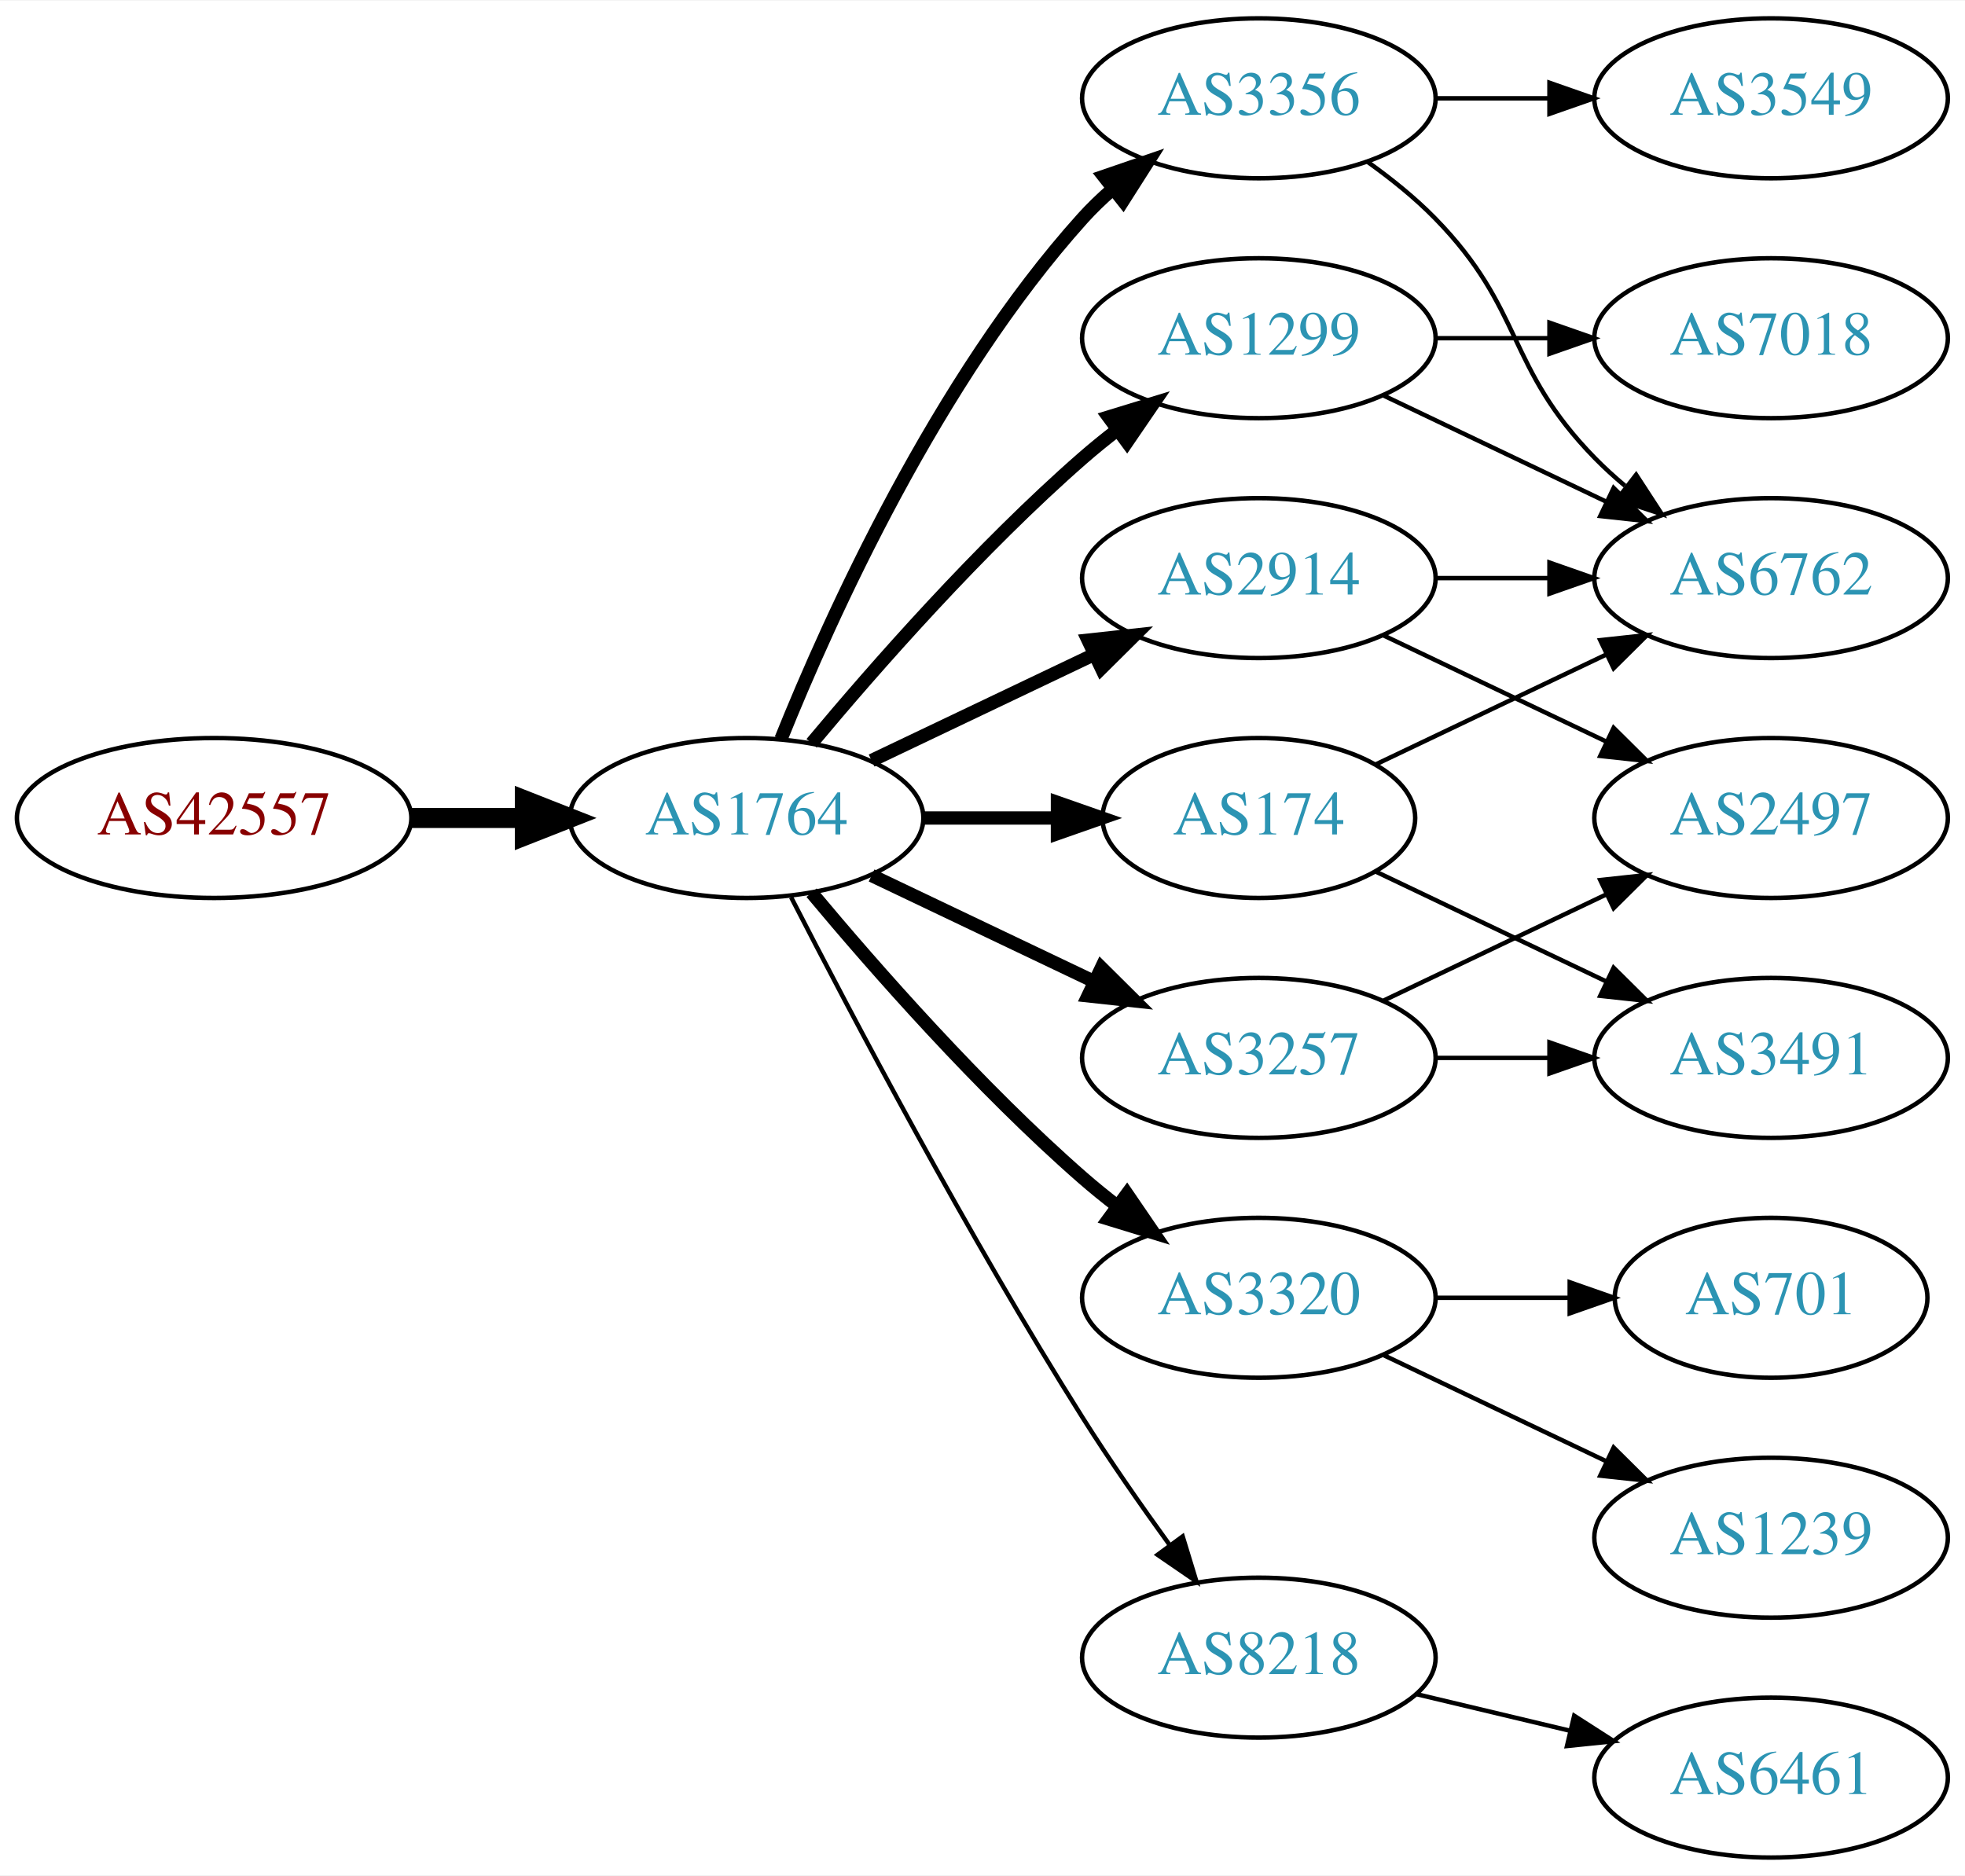
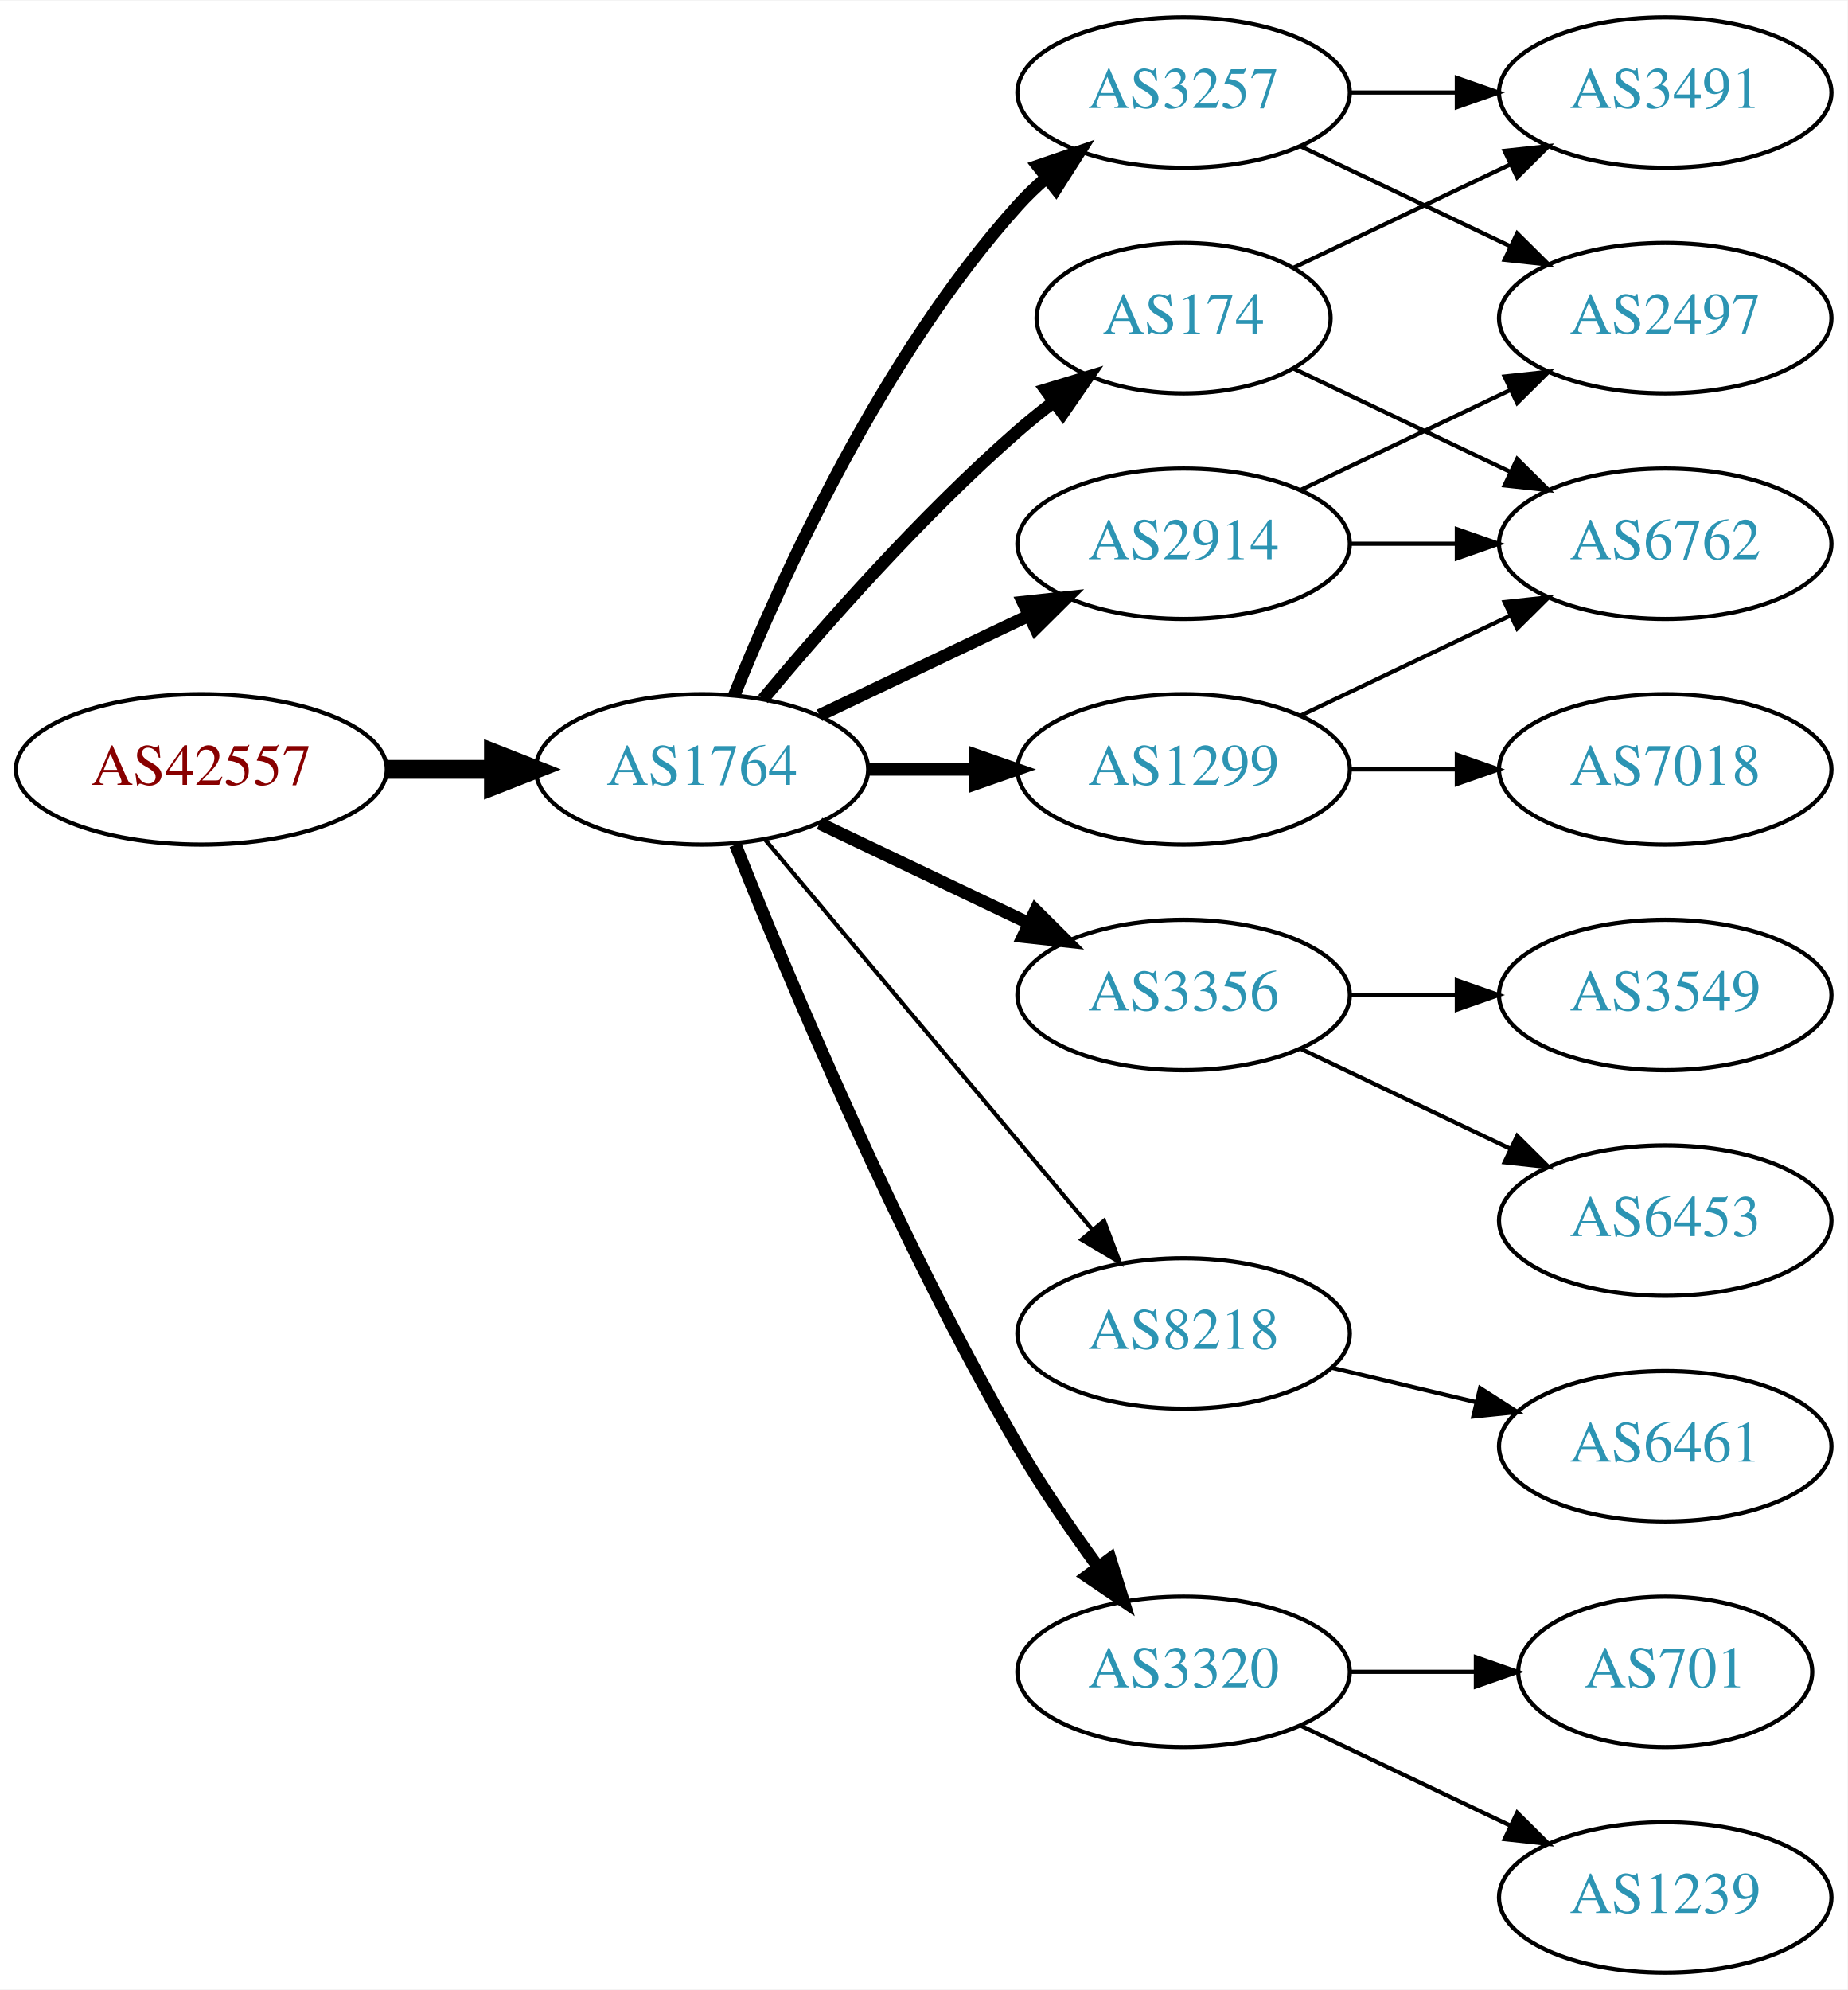
- <svg xmlns="http://www.w3.org/2000/svg" xmlns:xlink="http://www.w3.org/1999/xlink" width="442pt" height="422pt" viewBox="0.00 0.00 442.27 422.00">
-   <g id="graph0" class="graph" transform="scale(1 1) rotate(0) translate(4 418)">
-     <polygon fill="white" stroke="none" points="-4,4 -4,-418 438.271,-418 438.271,4 -4,4" />
+ <svg xmlns="http://www.w3.org/2000/svg" xmlns:xlink="http://www.w3.org/1999/xlink" width="442pt" height="476pt" viewBox="0.00 0.00 442.27 476.00">
+   <g id="graph0" class="graph" transform="scale(1 1) rotate(0) translate(4 472)">
+     <polygon fill="white" stroke="none" points="-4,4 -4,-472 438.271,-472 438.271,4 -4,4" />
    <g id="node1" class="node">
      <g id="a_node1">
        <a xlink:href="/asn/42557" xlink:title="AS42557 ~ Xidras GmbH [AT]">
-           <ellipse fill="#ffffff" stroke="black" cx="44.196" cy="-234" rx="44.393" ry="18" />
-           <text text-anchor="middle" x="44.196" y="-230.3" font-family="Times,serif" font-size="14.00" fill="#880000">AS42557</text>
+           <ellipse fill="#ffffff" stroke="black" cx="44.196" cy="-288" rx="44.393" ry="18" />
+           <text text-anchor="middle" x="44.196" y="-284.3" font-family="Times,serif" font-size="14.00" fill="#880000">AS42557</text>
        </a>
      </g>
    </g>
    <g id="node2" class="node">
      <g id="a_node2">
        <a xlink:href="/asn/1764" xlink:title="AS1764 ~ NEXTLAYER-AS [AT]">
-           <ellipse fill="#ffffff" stroke="black" cx="164.039" cy="-234" rx="39.794" ry="18" />
-           <text text-anchor="middle" x="164.039" y="-230.3" font-family="Times,serif" font-size="14.00" fill="#2c94b3">AS1764</text>
+           <ellipse fill="#ffffff" stroke="black" cx="164.039" cy="-288" rx="39.794" ry="18" />
+           <text text-anchor="middle" x="164.039" y="-284.3" font-family="Times,serif" font-size="14.00" fill="#2c94b3">AS1764</text>
        </a>
      </g>
    </g>
    <g id="edge1" class="edge">
-       <path fill="none" stroke="black" stroke-width="4.5" d="M88.407,-234C96.72,-234 105.482,-234 113.965,-234" />
-       <polygon fill="black" stroke="black" stroke-width="4.5" points="114.123,-237.938 124.123,-234 114.123,-230.063 114.123,-237.938" />
+       <path fill="none" stroke="black" stroke-width="4.5" d="M88.407,-288C96.72,-288 105.482,-288 113.965,-288" />
+       <polygon fill="black" stroke="black" stroke-width="4.5" points="114.123,-291.938 124.123,-288 114.123,-284.063 114.123,-291.938" />
    </g>
    <g id="node3" class="node">
      <g id="a_node3">
-         <a xlink:href="/asn/3356" xlink:title="AS3356 ~ Level 3 Parent, LLC [US]">
-           <ellipse fill="#ffffff" stroke="black" cx="279.332" cy="-396" rx="39.794" ry="18" />
-           <text text-anchor="middle" x="279.332" y="-392.3" font-family="Times,serif" font-size="14.00" fill="#2c94b3">AS3356</text>
+         <a xlink:href="/asn/3257" xlink:title="AS3257 ~ GTT [DE]">
+           <ellipse fill="#ffffff" stroke="black" cx="279.332" cy="-450" rx="39.794" ry="18" />
+           <text text-anchor="middle" x="279.332" y="-446.3" font-family="Times,serif" font-size="14.00" fill="#2c94b3">AS3257</text>
        </a>
      </g>
    </g>
    <g id="edge2" class="edge">
-       <path fill="none" stroke="black" stroke-width="3" d="M171.786,-251.787C182.837,-279.243 206.891,-332.578 239.685,-369 241.688,-371.224 243.906,-373.363 246.239,-375.397" />
-       <polygon fill="black" stroke="black" stroke-width="3" points="244.437,-378.433 254.458,-381.873 248.769,-372.935 244.437,-378.433" />
+       <path fill="none" stroke="black" stroke-width="3" d="M171.786,-305.787C182.837,-333.243 206.891,-386.578 239.685,-423 241.688,-425.224 243.906,-427.363 246.239,-429.397" />
+       <polygon fill="black" stroke="black" stroke-width="3" points="244.437,-432.433 254.458,-435.873 248.769,-426.935 244.437,-432.433" />
    </g>
    <g id="node4" class="node">
      <g id="a_node4">
-         <a xlink:href="/asn/2914" xlink:title="AS2914 ~ NTT America, Inc. [US]">
-           <ellipse fill="#ffffff" stroke="black" cx="279.332" cy="-288" rx="39.794" ry="18" />
-           <text text-anchor="middle" x="279.332" y="-284.3" font-family="Times,serif" font-size="14.00" fill="#2c94b3">AS2914</text>
+         <a xlink:href="/asn/3356" xlink:title="AS3356 ~ Level 3 Parent, LLC [US]">
+           <ellipse fill="#ffffff" stroke="black" cx="279.332" cy="-234" rx="39.794" ry="18" />
+           <text text-anchor="middle" x="279.332" y="-230.3" font-family="Times,serif" font-size="14.00" fill="#2c94b3">AS3356</text>
        </a>
      </g>
    </g>
    <g id="edge3" class="edge">
-       <path fill="none" stroke="black" stroke-width="3" d="M192.175,-246.934C207.169,-254.081 225.99,-263.052 242.213,-270.785" />
-       <polygon fill="black" stroke="black" stroke-width="3" points="240.884,-274.028 251.417,-275.171 243.895,-267.709 240.884,-274.028" />
+       <path fill="none" stroke="black" stroke-width="3" d="M192.175,-275.066C207.169,-267.919 225.99,-258.948 242.213,-251.215" />
+       <polygon fill="black" stroke="black" stroke-width="3" points="243.895,-254.291 251.417,-246.829 240.884,-247.972 243.895,-254.291" />
    </g>
    <g id="node5" class="node">
      <g id="a_node5">
-         <a xlink:href="/asn/174" xlink:title="AS174 ~ Cogent Communications [US]">
-           <ellipse fill="#ffffff" stroke="black" cx="279.332" cy="-234" rx="35.194" ry="18" />
-           <text text-anchor="middle" x="279.332" y="-230.3" font-family="Times,serif" font-size="14.00" fill="#2c94b3">AS174</text>
+         <a xlink:href="/asn/2914" xlink:title="AS2914 ~ NTT America, Inc. [US]">
+           <ellipse fill="#ffffff" stroke="black" cx="279.332" cy="-342" rx="39.794" ry="18" />
+           <text text-anchor="middle" x="279.332" y="-338.3" font-family="Times,serif" font-size="14.00" fill="#2c94b3">AS2914</text>
        </a>
      </g>
    </g>
    <g id="edge4" class="edge">
-       <path fill="none" stroke="black" stroke-width="3" d="M203.711,-234C213.416,-234 223.907,-234 233.87,-234" />
-       <polygon fill="black" stroke="black" stroke-width="3" points="234.006,-237.5 244.006,-234 234.006,-230.5 234.006,-237.5" />
+       <path fill="none" stroke="black" stroke-width="3" d="M192.175,-300.934C207.169,-308.081 225.99,-317.052 242.213,-324.785" />
+       <polygon fill="black" stroke="black" stroke-width="3" points="240.884,-328.028 251.417,-329.171 243.895,-321.709 240.884,-328.028" />
    </g>
    <g id="node6" class="node">
      <g id="a_node6">
-         <a xlink:href="/asn/1299" xlink:title="AS1299 ~ Telia Carrier [EU]">
-           <ellipse fill="#ffffff" stroke="black" cx="279.332" cy="-342" rx="39.794" ry="18" />
-           <text text-anchor="middle" x="279.332" y="-338.3" font-family="Times,serif" font-size="14.00" fill="#2c94b3">AS1299</text>
+         <a xlink:href="/asn/8218" xlink:title="AS8218 ~ legacy Neotelecoms [FR]">
+           <ellipse fill="#ffffff" stroke="black" cx="279.332" cy="-153" rx="39.794" ry="18" />
+           <text text-anchor="middle" x="279.332" y="-149.3" font-family="Times,serif" font-size="14.00" fill="#2c94b3">AS8218</text>
        </a>
      </g>
    </g>
    <g id="edge5" class="edge">
-       <path fill="none" stroke="black" stroke-width="3" d="M178.669,-250.817C192.951,-267.929 216.498,-294.745 239.685,-315 242.151,-317.154 244.789,-319.294 247.487,-321.372" />
-       <polygon fill="black" stroke="black" stroke-width="3" points="245.512,-324.264 255.641,-327.37 249.66,-318.625 245.512,-324.264" />
+       <path fill="none" stroke="black" d="M179.158,-271.175C198.833,-247.731 234.637,-205.066 257.415,-177.924" />
+       <polygon fill="black" stroke="black" points="260.287,-179.947 264.034,-170.037 254.925,-175.447 260.287,-179.947" />
    </g>
    <g id="node7" class="node">
      <g id="a_node7">
-         <a xlink:href="/asn/3257" xlink:title="AS3257 ~ GTT [DE]">
-           <ellipse fill="#ffffff" stroke="black" cx="279.332" cy="-180" rx="39.794" ry="18" />
-           <text text-anchor="middle" x="279.332" y="-176.3" font-family="Times,serif" font-size="14.00" fill="#2c94b3">AS3257</text>
+         <a xlink:href="/asn/174" xlink:title="AS174 ~ Cogent Communications [US]">
+           <ellipse fill="#ffffff" stroke="black" cx="279.332" cy="-396" rx="35.194" ry="18" />
+           <text text-anchor="middle" x="279.332" y="-392.3" font-family="Times,serif" font-size="14.00" fill="#2c94b3">AS174</text>
        </a>
      </g>
    </g>
    <g id="edge6" class="edge">
-       <path fill="none" stroke="black" stroke-width="3" d="M192.175,-221.066C207.169,-213.919 225.99,-204.948 242.213,-197.215" />
-       <polygon fill="black" stroke="black" stroke-width="3" points="243.895,-200.291 251.417,-192.829 240.884,-193.972 243.895,-200.291" />
+       <path fill="none" stroke="black" stroke-width="3" d="M178.669,-304.817C192.951,-321.929 216.498,-348.745 239.685,-369 242.355,-371.332 245.228,-373.648 248.158,-375.886" />
+       <polygon fill="black" stroke="black" stroke-width="3" points="246.309,-378.87 256.449,-381.939 250.436,-373.216 246.309,-378.87" />
    </g>
    <g id="node8" class="node">
      <g id="a_node8">
-         <a xlink:href="/asn/3320" xlink:title="AS3320 ~ DTAG [DE]">
-           <ellipse fill="#ffffff" stroke="black" cx="279.332" cy="-126" rx="39.794" ry="18" />
-           <text text-anchor="middle" x="279.332" y="-122.3" font-family="Times,serif" font-size="14.00" fill="#2c94b3">AS3320</text>
+         <a xlink:href="/asn/1299" xlink:title="AS1299 ~ Telia Carrier [EU]">
+           <ellipse fill="#ffffff" stroke="black" cx="279.332" cy="-288" rx="39.794" ry="18" />
+           <text text-anchor="middle" x="279.332" y="-284.3" font-family="Times,serif" font-size="14.00" fill="#2c94b3">AS1299</text>
        </a>
      </g>
    </g>
    <g id="edge7" class="edge">
-       <path fill="none" stroke="black" stroke-width="3" d="M178.669,-217.183C192.951,-200.071 216.498,-173.255 239.685,-153 242.151,-150.846 244.789,-148.706 247.487,-146.628" />
-       <polygon fill="black" stroke="black" stroke-width="3" points="249.66,-149.375 255.641,-140.63 245.512,-143.736 249.66,-149.375" />
+       <path fill="none" stroke="black" stroke-width="3" d="M203.711,-288C211.914,-288 220.678,-288 229.21,-288" />
+       <polygon fill="black" stroke="black" stroke-width="3" points="229.449,-291.5 239.449,-288 229.449,-284.5 229.449,-291.5" />
    </g>
    <g id="node9" class="node">
      <g id="a_node9">
-         <a xlink:href="/asn/8218" xlink:title="AS8218 ~ legacy Neotelecoms [FR]">
-           <ellipse fill="#ffffff" stroke="black" cx="279.332" cy="-45" rx="39.794" ry="18" />
-           <text text-anchor="middle" x="279.332" y="-41.3" font-family="Times,serif" font-size="14.00" fill="#2c94b3">AS8218</text>
+         <a xlink:href="/asn/3320" xlink:title="AS3320 ~ DTAG [DE]">
+           <ellipse fill="#ffffff" stroke="black" cx="279.332" cy="-72" rx="39.794" ry="18" />
+           <text text-anchor="middle" x="279.332" y="-68.3" font-family="Times,serif" font-size="14.00" fill="#2c94b3">AS3320</text>
        </a>
      </g>
    </g>
    <g id="edge8" class="edge">
-       <path fill="none" stroke="black" d="M174.065,-216.148C187.501,-189.945 213.95,-139.763 239.685,-99 245.748,-89.396 252.868,-79.187 259.333,-70.261" />
-       <polygon fill="black" stroke="black" points="262.185,-72.291 265.276,-62.157 256.54,-68.152 262.185,-72.291" />
+       <path fill="none" stroke="black" stroke-width="3" d="M172.042,-269.949C184.169,-239.43 210.587,-176.067 239.685,-126 245.392,-116.181 252.43,-105.922 258.929,-97.016" />
+       <polygon fill="black" stroke="black" stroke-width="3" points="261.77,-99.061 264.934,-88.95 256.155,-94.881 261.77,-99.061" />
+     </g>
+     <g id="node14" class="node">
+       <g id="a_node14">
+         <a xlink:href="/asn/3491" xlink:title="AS3491 ~ PCCW Global, Inc. [US]">
+           <ellipse fill="#ffffff" stroke="black" cx="394.625" cy="-450" rx="39.794" ry="18" />
+           <text text-anchor="middle" x="394.625" y="-446.3" font-family="Times,serif" font-size="14.00" fill="#2c94b3">AS3491</text>
+         </a>
+       </g>
+     </g>
+     <g id="edge16" class="edge">
+       <path fill="none" stroke="black" d="M319.004,-450C327.207,-450 335.971,-450 344.503,-450" />
+       <polygon fill="black" stroke="black" points="344.742,-453.5 354.742,-450 344.742,-446.5 344.742,-453.5" />
+     </g>
+     <g id="node15" class="node">
+       <g id="a_node15">
+         <a xlink:href="/asn/2497" xlink:title="AS2497 ~ Internet Initiative Japan Inc. [JP]">
+           <ellipse fill="#ffffff" stroke="black" cx="394.625" cy="-396" rx="39.794" ry="18" />
+           <text text-anchor="middle" x="394.625" y="-392.3" font-family="Times,serif" font-size="14.00" fill="#2c94b3">AS2497</text>
+         </a>
+       </g>
+     </g>
+     <g id="edge17" class="edge">
+       <path fill="none" stroke="black" d="M307.468,-437.066C322.462,-429.919 341.283,-420.948 357.506,-413.215" />
+       <polygon fill="black" stroke="black" points="359.188,-416.291 366.71,-408.829 356.177,-409.972 359.188,-416.291" />
    </g>
    <g id="node10" class="node">
      <g id="a_node10">
-         <a xlink:href="/asn/6762" xlink:title="AS6762 ~ TELECOM ITALIA SPARKLE S.p.A. [IT]">
-           <ellipse fill="#ffffff" stroke="black" cx="394.625" cy="-288" rx="39.794" ry="18" />
-           <text text-anchor="middle" x="394.625" y="-284.3" font-family="Times,serif" font-size="14.00" fill="#2c94b3">AS6762</text>
+         <a xlink:href="/asn/6453" xlink:title="AS6453 ~ TATA COMMUNICATIONS (AMERICA) INC [US]">
+           <ellipse fill="#ffffff" stroke="black" cx="394.625" cy="-180" rx="39.794" ry="18" />
+           <text text-anchor="middle" x="394.625" y="-176.3" font-family="Times,serif" font-size="14.00" fill="#2c94b3">AS6453</text>
        </a>
      </g>
    </g>
    <g id="edge9" class="edge">
-       <path fill="none" stroke="black" d="M303.926,-381.611C309.182,-377.852 314.513,-373.563 318.978,-369 339.151,-348.383 334.806,-335.617 354.978,-315 357.071,-312.861 359.354,-310.782 361.731,-308.79" />
-       <polygon fill="black" stroke="black" points="364.249,-311.268 370.031,-302.389 359.974,-305.725 364.249,-311.268" />
+       <path fill="none" stroke="black" d="M307.468,-221.066C322.462,-213.919 341.283,-204.948 357.506,-197.215" />
+       <polygon fill="black" stroke="black" points="359.188,-200.291 366.71,-192.829 356.177,-193.972 359.188,-200.291" />
    </g>
    <g id="node11" class="node">
      <g id="a_node11">
        <a xlink:href="/asn/3549" xlink:title="AS3549 ~ Level 3 Parent, LLC [US]">
-           <ellipse fill="#ffffff" stroke="black" cx="394.625" cy="-396" rx="39.794" ry="18" />
-           <text text-anchor="middle" x="394.625" y="-392.3" font-family="Times,serif" font-size="14.00" fill="#2c94b3">AS3549</text>
+           <ellipse fill="#ffffff" stroke="black" cx="394.625" cy="-234" rx="39.794" ry="18" />
+           <text text-anchor="middle" x="394.625" y="-230.3" font-family="Times,serif" font-size="14.00" fill="#2c94b3">AS3549</text>
        </a>
      </g>
    </g>
    <g id="edge10" class="edge">
-       <path fill="none" stroke="black" d="M319.004,-396C327.207,-396 335.971,-396 344.503,-396" />
-       <polygon fill="black" stroke="black" points="344.742,-399.5 354.742,-396 344.742,-392.5 344.742,-399.5" />
+       <path fill="none" stroke="black" d="M319.004,-234C327.207,-234 335.971,-234 344.503,-234" />
+       <polygon fill="black" stroke="black" points="344.742,-237.5 354.742,-234 344.742,-230.5 344.742,-237.5" />
+     </g>
+     <g id="node13" class="node">
+       <g id="a_node13">
+         <a xlink:href="/asn/6762" xlink:title="AS6762 ~ TELECOM ITALIA SPARKLE S.p.A. [IT]">
+           <ellipse fill="#ffffff" stroke="black" cx="394.625" cy="-342" rx="39.794" ry="18" />
+           <text text-anchor="middle" x="394.625" y="-338.3" font-family="Times,serif" font-size="14.00" fill="#2c94b3">AS6762</text>
+         </a>
+       </g>
+     </g>
+     <g id="edge15" class="edge">
+       <path fill="none" stroke="black" d="M319.004,-342C327.207,-342 335.971,-342 344.503,-342" />
+       <polygon fill="black" stroke="black" points="344.742,-345.5 354.742,-342 344.742,-338.5 344.742,-345.5" />
+     </g>
+     <g id="edge14" class="edge">
+       <path fill="none" stroke="black" d="M307.468,-354.934C322.462,-362.081 341.283,-371.052 357.506,-378.785" />
+       <polygon fill="black" stroke="black" points="356.177,-382.028 366.71,-383.171 359.188,-375.709 356.177,-382.028" />
+     </g>
+     <g id="node12" class="node">
+       <g id="a_node12">
+         <a xlink:href="/asn/6461" xlink:title="AS6461 ~ Zayo Bandwidth [US]">
+           <ellipse fill="#ffffff" stroke="black" cx="394.625" cy="-126" rx="39.794" ry="18" />
+           <text text-anchor="middle" x="394.625" y="-122.3" font-family="Times,serif" font-size="14.00" fill="#2c94b3">AS6461</text>
+         </a>
+       </g>
+     </g>
+     <g id="edge11" class="edge">
+       <path fill="none" stroke="black" d="M314.939,-144.752C325.81,-142.162 337.964,-139.265 349.407,-136.538" />
+       <polygon fill="black" stroke="black" points="350.313,-139.92 359.229,-134.197 348.69,-133.111 350.313,-139.92" />
+     </g>
+     <g id="edge12" class="edge">
+       <path fill="none" stroke="black" d="M305.757,-383.881C321.059,-376.587 340.783,-367.186 357.665,-359.14" />
+       <polygon fill="black" stroke="black" points="359.184,-362.293 366.705,-354.831 356.172,-355.974 359.184,-362.293" />
+     </g>
+     <g id="edge13" class="edge">
+       <path fill="none" stroke="black" d="M305.757,-408.119C321.059,-415.413 340.783,-424.814 357.665,-432.86" />
+       <polygon fill="black" stroke="black" points="356.172,-436.026 366.705,-437.169 359.184,-429.707 356.172,-436.026" />
+     </g>
+     <g id="edge19" class="edge">
+       <path fill="none" stroke="black" d="M307.468,-300.934C322.462,-308.081 341.283,-317.052 357.506,-324.785" />
+       <polygon fill="black" stroke="black" points="356.177,-328.028 366.71,-329.171 359.188,-321.709 356.177,-328.028" />
+     </g>
+     <g id="node16" class="node">
+       <g id="a_node16">
+         <a xlink:href="/asn/7018" xlink:title="AS7018 ~ AT&amp;T Services, Inc. [US]">
+           <ellipse fill="#ffffff" stroke="black" cx="394.625" cy="-288" rx="39.794" ry="18" />
+           <text text-anchor="middle" x="394.625" y="-284.3" font-family="Times,serif" font-size="14.00" fill="#2c94b3">AS7018</text>
+         </a>
+       </g>
    </g>
    <g id="edge18" class="edge">
      <path fill="none" stroke="black" d="M319.004,-288C327.207,-288 335.971,-288 344.503,-288" />
      <polygon fill="black" stroke="black" points="344.742,-291.5 354.742,-288 344.742,-284.5 344.742,-291.5" />
    </g>
-     <g id="node13" class="node">
-       <g id="a_node13">
-         <a xlink:href="/asn/2497" xlink:title="AS2497 ~ Internet Initiative Japan Inc. [JP]">
-           <ellipse fill="#ffffff" stroke="black" cx="394.625" cy="-234" rx="39.794" ry="18" />
-           <text text-anchor="middle" x="394.625" y="-230.3" font-family="Times,serif" font-size="14.00" fill="#2c94b3">AS2497</text>
-         </a>
-       </g>
-     </g>
-     <g id="edge17" class="edge">
-       <path fill="none" stroke="black" d="M307.468,-275.066C322.462,-267.919 341.283,-258.948 357.506,-251.215" />
-       <polygon fill="black" stroke="black" points="359.188,-254.291 366.71,-246.829 356.177,-247.972 359.188,-254.291" />
-     </g>
-     <g id="edge12" class="edge">
-       <path fill="none" stroke="black" d="M305.757,-246.119C321.059,-253.413 340.783,-262.814 357.665,-270.86" />
-       <polygon fill="black" stroke="black" points="356.172,-274.026 366.705,-275.169 359.184,-267.707 356.172,-274.026" />
-     </g>
-     <g id="node12" class="node">
-       <g id="a_node12">
-         <a xlink:href="/asn/3491" xlink:title="AS3491 ~ PCCW Global, Inc. [US]">
-           <ellipse fill="#ffffff" stroke="black" cx="394.625" cy="-180" rx="39.794" ry="18" />
-           <text text-anchor="middle" x="394.625" y="-176.3" font-family="Times,serif" font-size="14.00" fill="#2c94b3">AS3491</text>
-         </a>
-       </g>
-     </g>
-     <g id="edge11" class="edge">
-       <path fill="none" stroke="black" d="M305.757,-221.881C321.059,-214.587 340.783,-205.186 357.665,-197.14" />
-       <polygon fill="black" stroke="black" points="359.184,-200.293 366.705,-192.831 356.172,-193.974 359.184,-200.293" />
-     </g>
-     <g id="edge16" class="edge">
-       <path fill="none" stroke="black" d="M307.468,-329.066C322.462,-321.919 341.283,-312.948 357.506,-305.215" />
-       <polygon fill="black" stroke="black" points="359.188,-308.291 366.71,-300.829 356.177,-301.972 359.188,-308.291" />
-     </g>
-     <g id="node14" class="node">
-       <g id="a_node14">
-         <a xlink:href="/asn/7018" xlink:title="AS7018 ~ AT&amp;T Services, Inc. [US]">
-           <ellipse fill="#ffffff" stroke="black" cx="394.625" cy="-342" rx="39.794" ry="18" />
-           <text text-anchor="middle" x="394.625" y="-338.3" font-family="Times,serif" font-size="14.00" fill="#2c94b3">AS7018</text>
-         </a>
-       </g>
-     </g>
-     <g id="edge15" class="edge">
-       <path fill="none" stroke="black" d="M319.004,-342C327.207,-342 335.971,-342 344.503,-342" />
-       <polygon fill="black" stroke="black" points="344.742,-345.5 354.742,-342 344.742,-338.5 344.742,-345.5" />
-     </g>
-     <g id="edge13" class="edge">
-       <path fill="none" stroke="black" d="M319.004,-180C327.207,-180 335.971,-180 344.503,-180" />
-       <polygon fill="black" stroke="black" points="344.742,-183.5 354.742,-180 344.742,-176.5 344.742,-183.5" />
-     </g>
-     <g id="edge14" class="edge">
-       <path fill="none" stroke="black" d="M307.468,-192.934C322.462,-200.081 341.283,-209.052 357.506,-216.785" />
-       <polygon fill="black" stroke="black" points="356.177,-220.028 366.71,-221.171 359.188,-213.709 356.177,-220.028" />
-     </g>
-     <g id="node15" class="node">
-       <g id="a_node15">
-         <a xlink:href="/asn/701" xlink:title="AS701 ~ UUNET [US]">
-           <ellipse fill="#ffffff" stroke="black" cx="394.625" cy="-126" rx="35.194" ry="18" />
-           <text text-anchor="middle" x="394.625" y="-122.3" font-family="Times,serif" font-size="14.00" fill="#2c94b3">AS701</text>
-         </a>
-       </g>
-     </g>
-     <g id="edge19" class="edge">
-       <path fill="none" stroke="black" d="M319.004,-126C328.709,-126 339.2,-126 349.163,-126" />
-       <polygon fill="black" stroke="black" points="349.299,-129.5 359.299,-126 349.299,-122.5 349.299,-129.5" />
-     </g>
-     <g id="node16" class="node">
-       <g id="a_node16">
-         <a xlink:href="/asn/1239" xlink:title="AS1239 ~ Sprint [US]">
-           <ellipse fill="#ffffff" stroke="black" cx="394.625" cy="-72" rx="39.794" ry="18" />
-           <text text-anchor="middle" x="394.625" y="-68.3" font-family="Times,serif" font-size="14.00" fill="#2c94b3">AS1239</text>
-         </a>
-       </g>
-     </g>
-     <g id="edge20" class="edge">
-       <path fill="none" stroke="black" d="M307.468,-113.066C322.462,-105.919 341.283,-96.948 357.506,-89.215" />
-       <polygon fill="black" stroke="black" points="359.188,-92.291 366.71,-84.829 356.177,-85.972 359.188,-92.291" />
-     </g>
    <g id="node17" class="node">
      <g id="a_node17">
-         <a xlink:href="/asn/6461" xlink:title="AS6461 ~ Zayo Bandwidth [US]">
+         <a xlink:href="/asn/1239" xlink:title="AS1239 ~ Sprint [US]">
          <ellipse fill="#ffffff" stroke="black" cx="394.625" cy="-18" rx="39.794" ry="18" />
-           <text text-anchor="middle" x="394.625" y="-14.3" font-family="Times,serif" font-size="14.00" fill="#2c94b3">AS6461</text>
+           <text text-anchor="middle" x="394.625" y="-14.3" font-family="Times,serif" font-size="14.00" fill="#2c94b3">AS1239</text>
+         </a>
+       </g>
+     </g>
+     <g id="edge20" class="edge">
+       <path fill="none" stroke="black" d="M307.468,-59.066C322.462,-51.919 341.283,-42.948 357.506,-35.215" />
+       <polygon fill="black" stroke="black" points="359.188,-38.291 366.71,-30.829 356.177,-31.972 359.188,-38.291" />
+     </g>
+     <g id="node18" class="node">
+       <g id="a_node18">
+         <a xlink:href="/asn/701" xlink:title="AS701 ~ UUNET [US]">
+           <ellipse fill="#ffffff" stroke="black" cx="394.625" cy="-72" rx="35.194" ry="18" />
+           <text text-anchor="middle" x="394.625" y="-68.3" font-family="Times,serif" font-size="14.00" fill="#2c94b3">AS701</text>
        </a>
      </g>
    </g>
    <g id="edge21" class="edge">
-       <path fill="none" stroke="black" d="M314.939,-36.752C325.81,-34.162 337.964,-31.265 349.407,-28.538" />
-       <polygon fill="black" stroke="black" points="350.313,-31.92 359.229,-26.197 348.69,-25.111 350.313,-31.92" />
+       <path fill="none" stroke="black" d="M319.004,-72C328.709,-72 339.2,-72 349.163,-72" />
+       <polygon fill="black" stroke="black" points="349.299,-75.5 359.299,-72 349.299,-68.5 349.299,-75.5" />
    </g>
  </g>
</svg>
